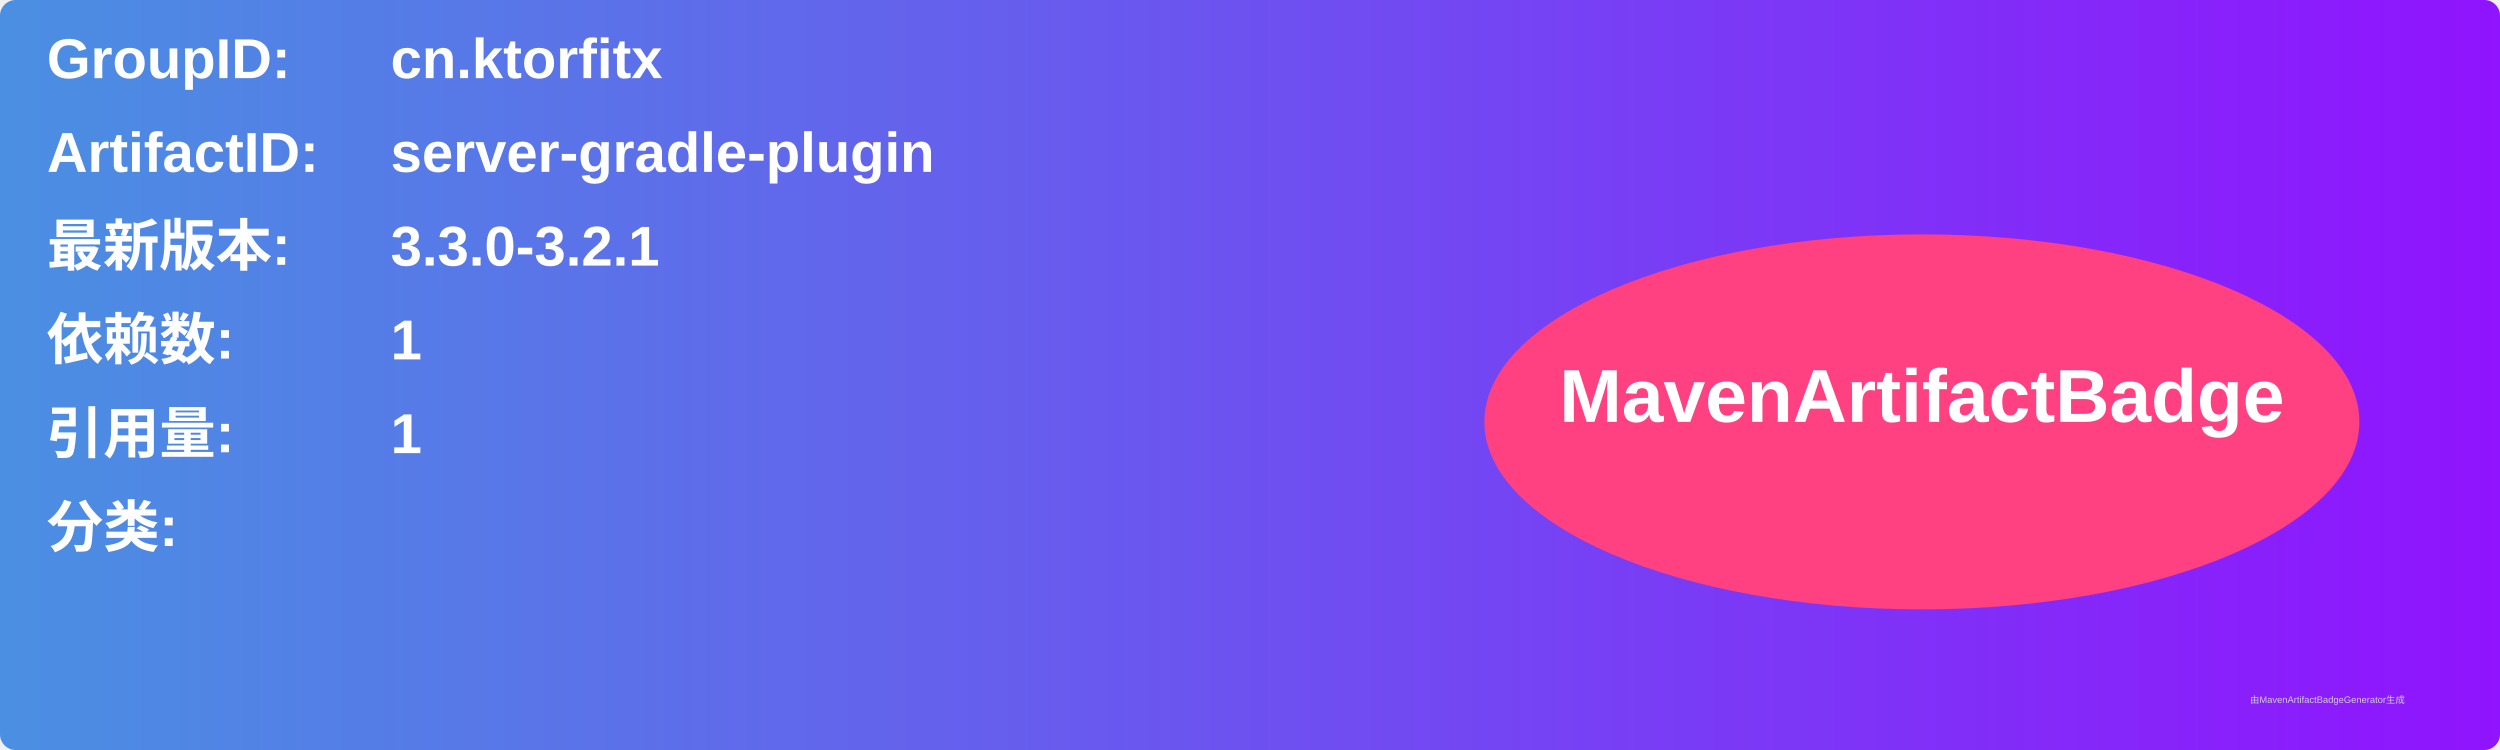
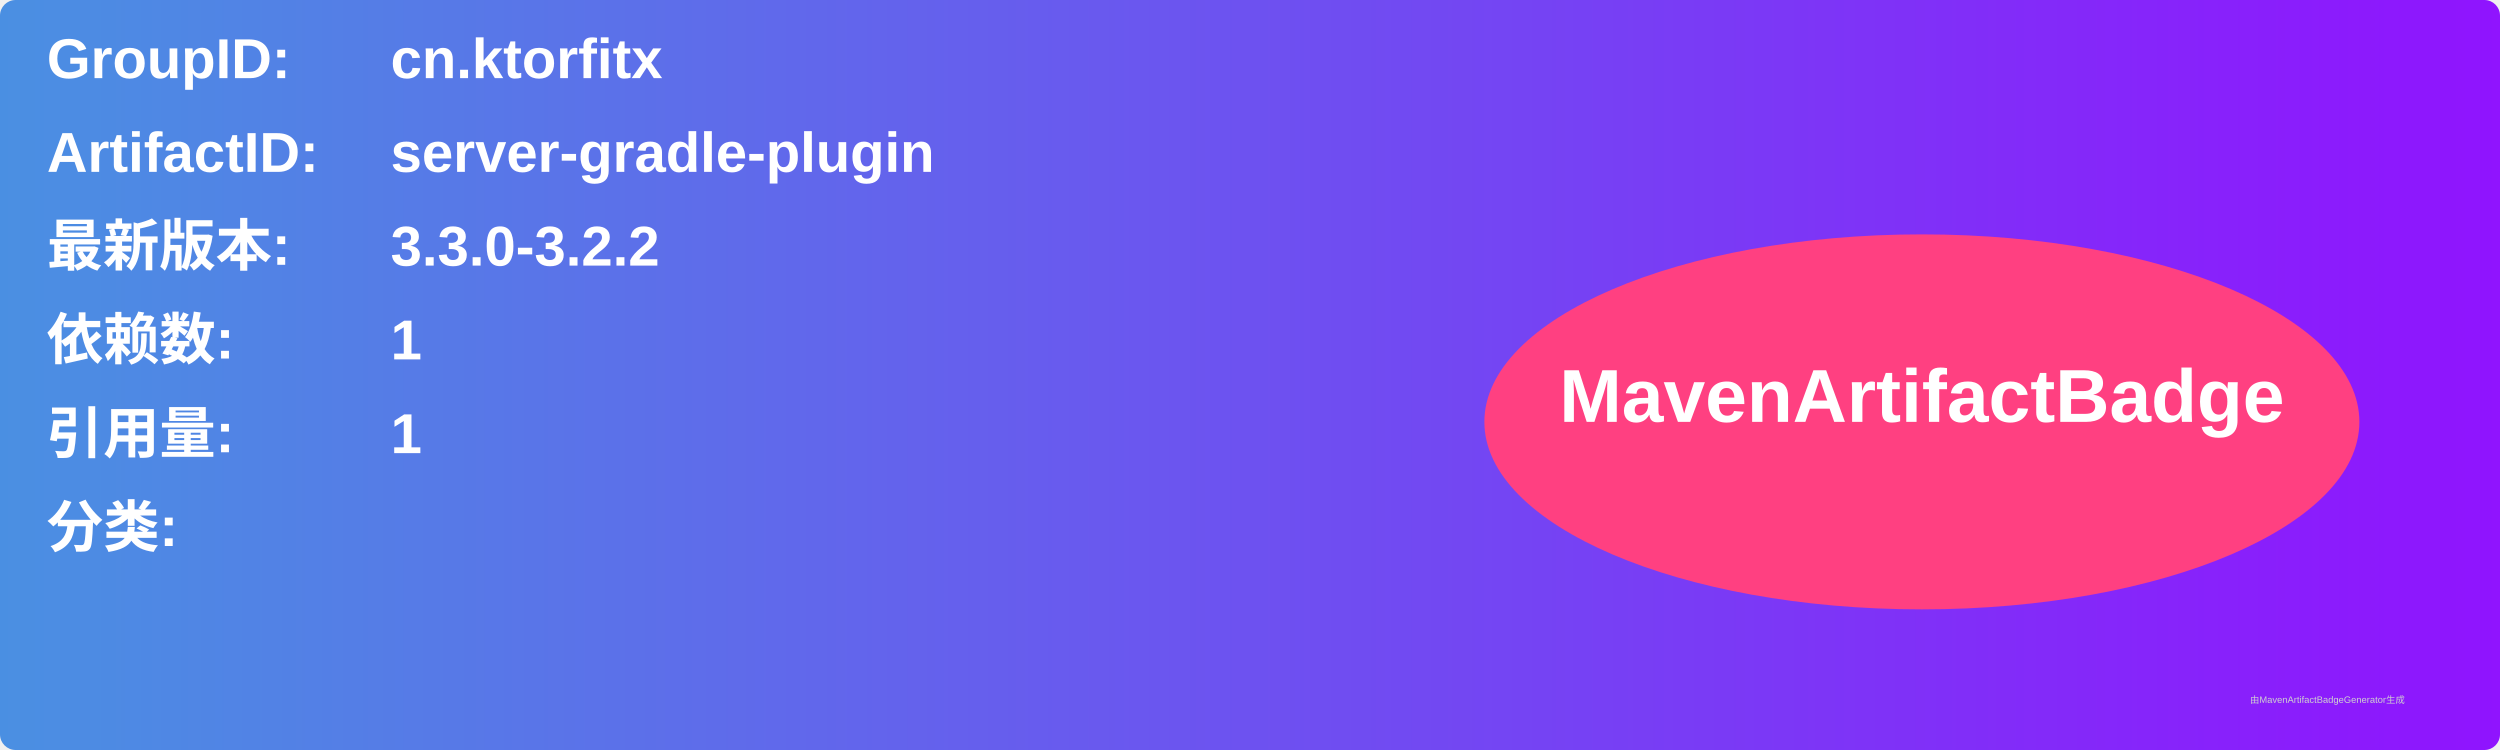
<svg xmlns="http://www.w3.org/2000/svg" width="800" height="240" viewBox="0 0 800 240">
  <linearGradient id="grad" x1="0%" y1="0%" x2="100%" y2="0%">
    <stop offset="0%" stop-color="#4a90e2" />
    <stop offset="100%" stop-color="#9013fe" />
  </linearGradient>
  <rect width="100%" height="100%" rx="5" ry="5" fill="url(#grad)" />
  <g transform="translate(15, 15)">
    <text x="0" y="10" font-family="Arial" font-size="18" fill="white" font-weight="bold" width="260">GroupID:</text>
    <text x="110" y="10" font-family="Arial" font-size="18" fill="white" font-weight="bold" width="460">cn.ktorfitx</text>
    <text x="0" y="40" font-family="Arial" font-size="18" fill="white" font-weight="bold" width="260">ArtifactID:</text>
    <text x="110" y="40" font-family="Arial" font-size="18" fill="white" font-weight="bold" width="460">server-gradle-plugin</text>
    <text x="0" y="70" font-family="Arial" font-size="18" fill="white" font-weight="bold">最新版本:</text>
    <text x="110" y="70" font-family="Arial" font-size="18" fill="white" font-weight="bold">
-       <tspan font-weight="bold">3.3.0-3.2.1</tspan>
+       <tspan font-weight="bold">3.3.0-3.2.2</tspan>
    </text>
    <text x="0" y="100" font-family="Arial" font-size="18" fill="white" font-weight="bold">依赖数: </text>
    <text x="110" y="100" font-family="Arial" font-size="18" fill="white">
      <tspan font-weight="bold">1</tspan>
    </text>
    <text x="0" y="130" font-family="Arial" font-size="18" fill="white" font-weight="bold">引用量: </text>
    <text x="110" y="130" font-family="Arial" font-size="18" fill="white">
      <tspan font-weight="bold">1</tspan>
    </text>
    <text x="0" y="160" font-family="Arial" font-size="18" fill="white" font-weight="bold">分类:</text>
    <text x="10" y="190" font-family="Arial" font-size="10" fill="white">
      <tspan font-weight="bold" />
    </text>
    <ellipse cx="600" cy="120" rx="140" ry="60" fill="#ff4081" />
    <text x="600" y="120" text-anchor="middle" font-family="Arial" font-size="24" fill="white" font-weight="bold">MavenArtifactBadge</text>
  </g>
  <text x="720" y="225" font-family="Arial" font-size="3" fill="#d0d0d0">由MavenArtifactBadgeGenerator生成</text>
</svg>
